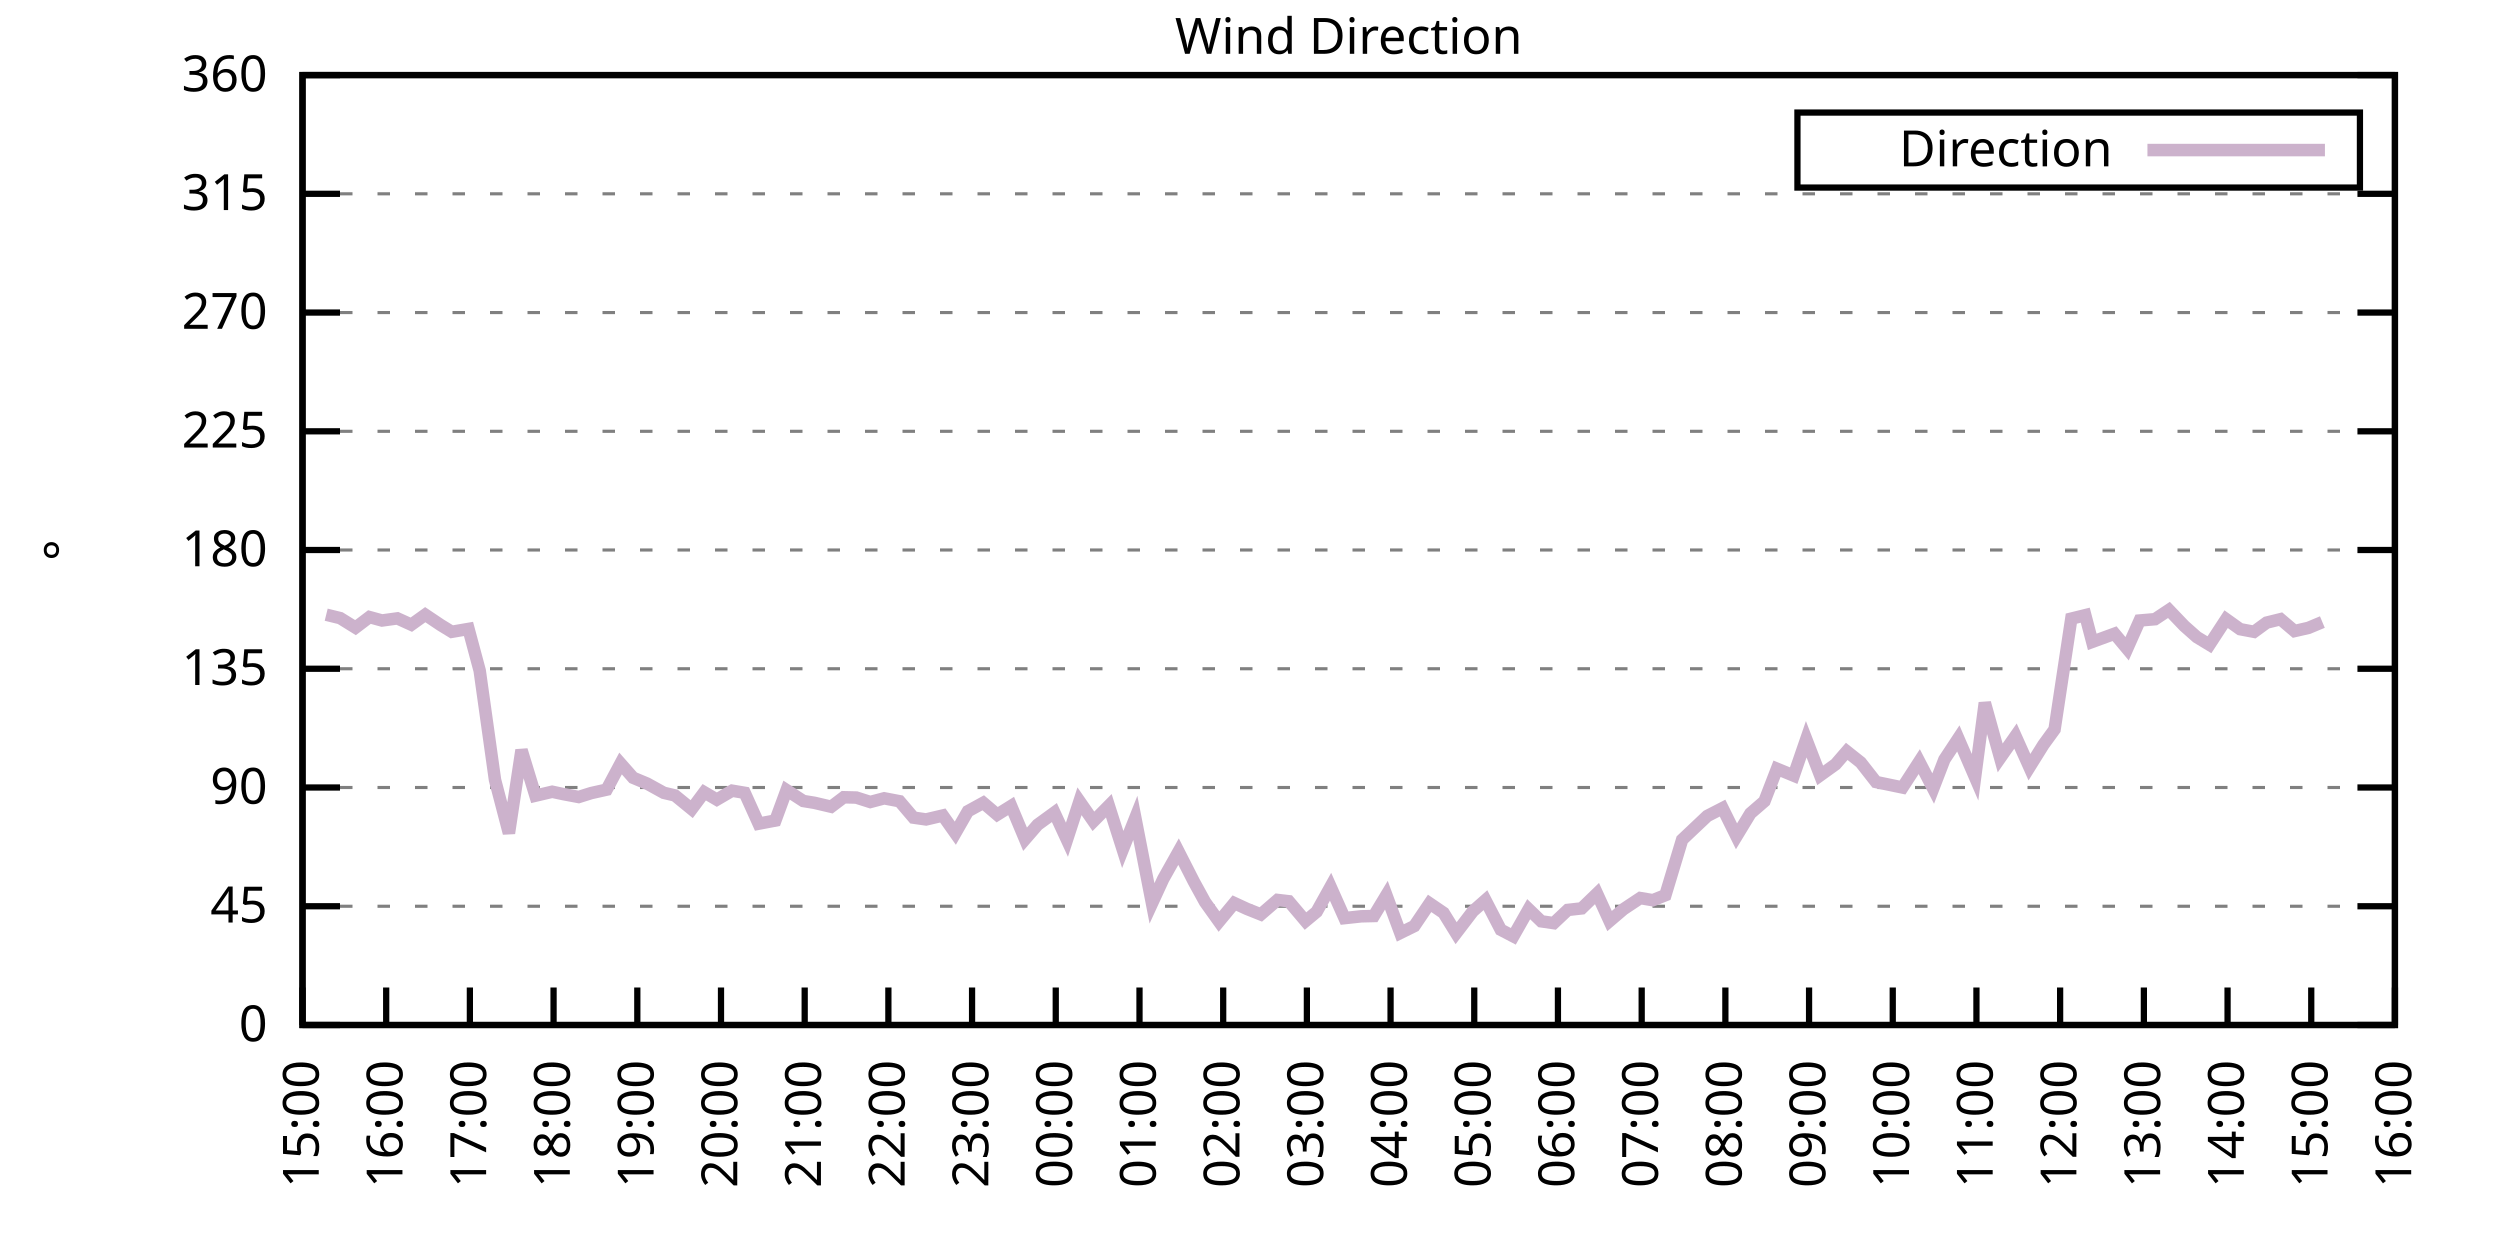
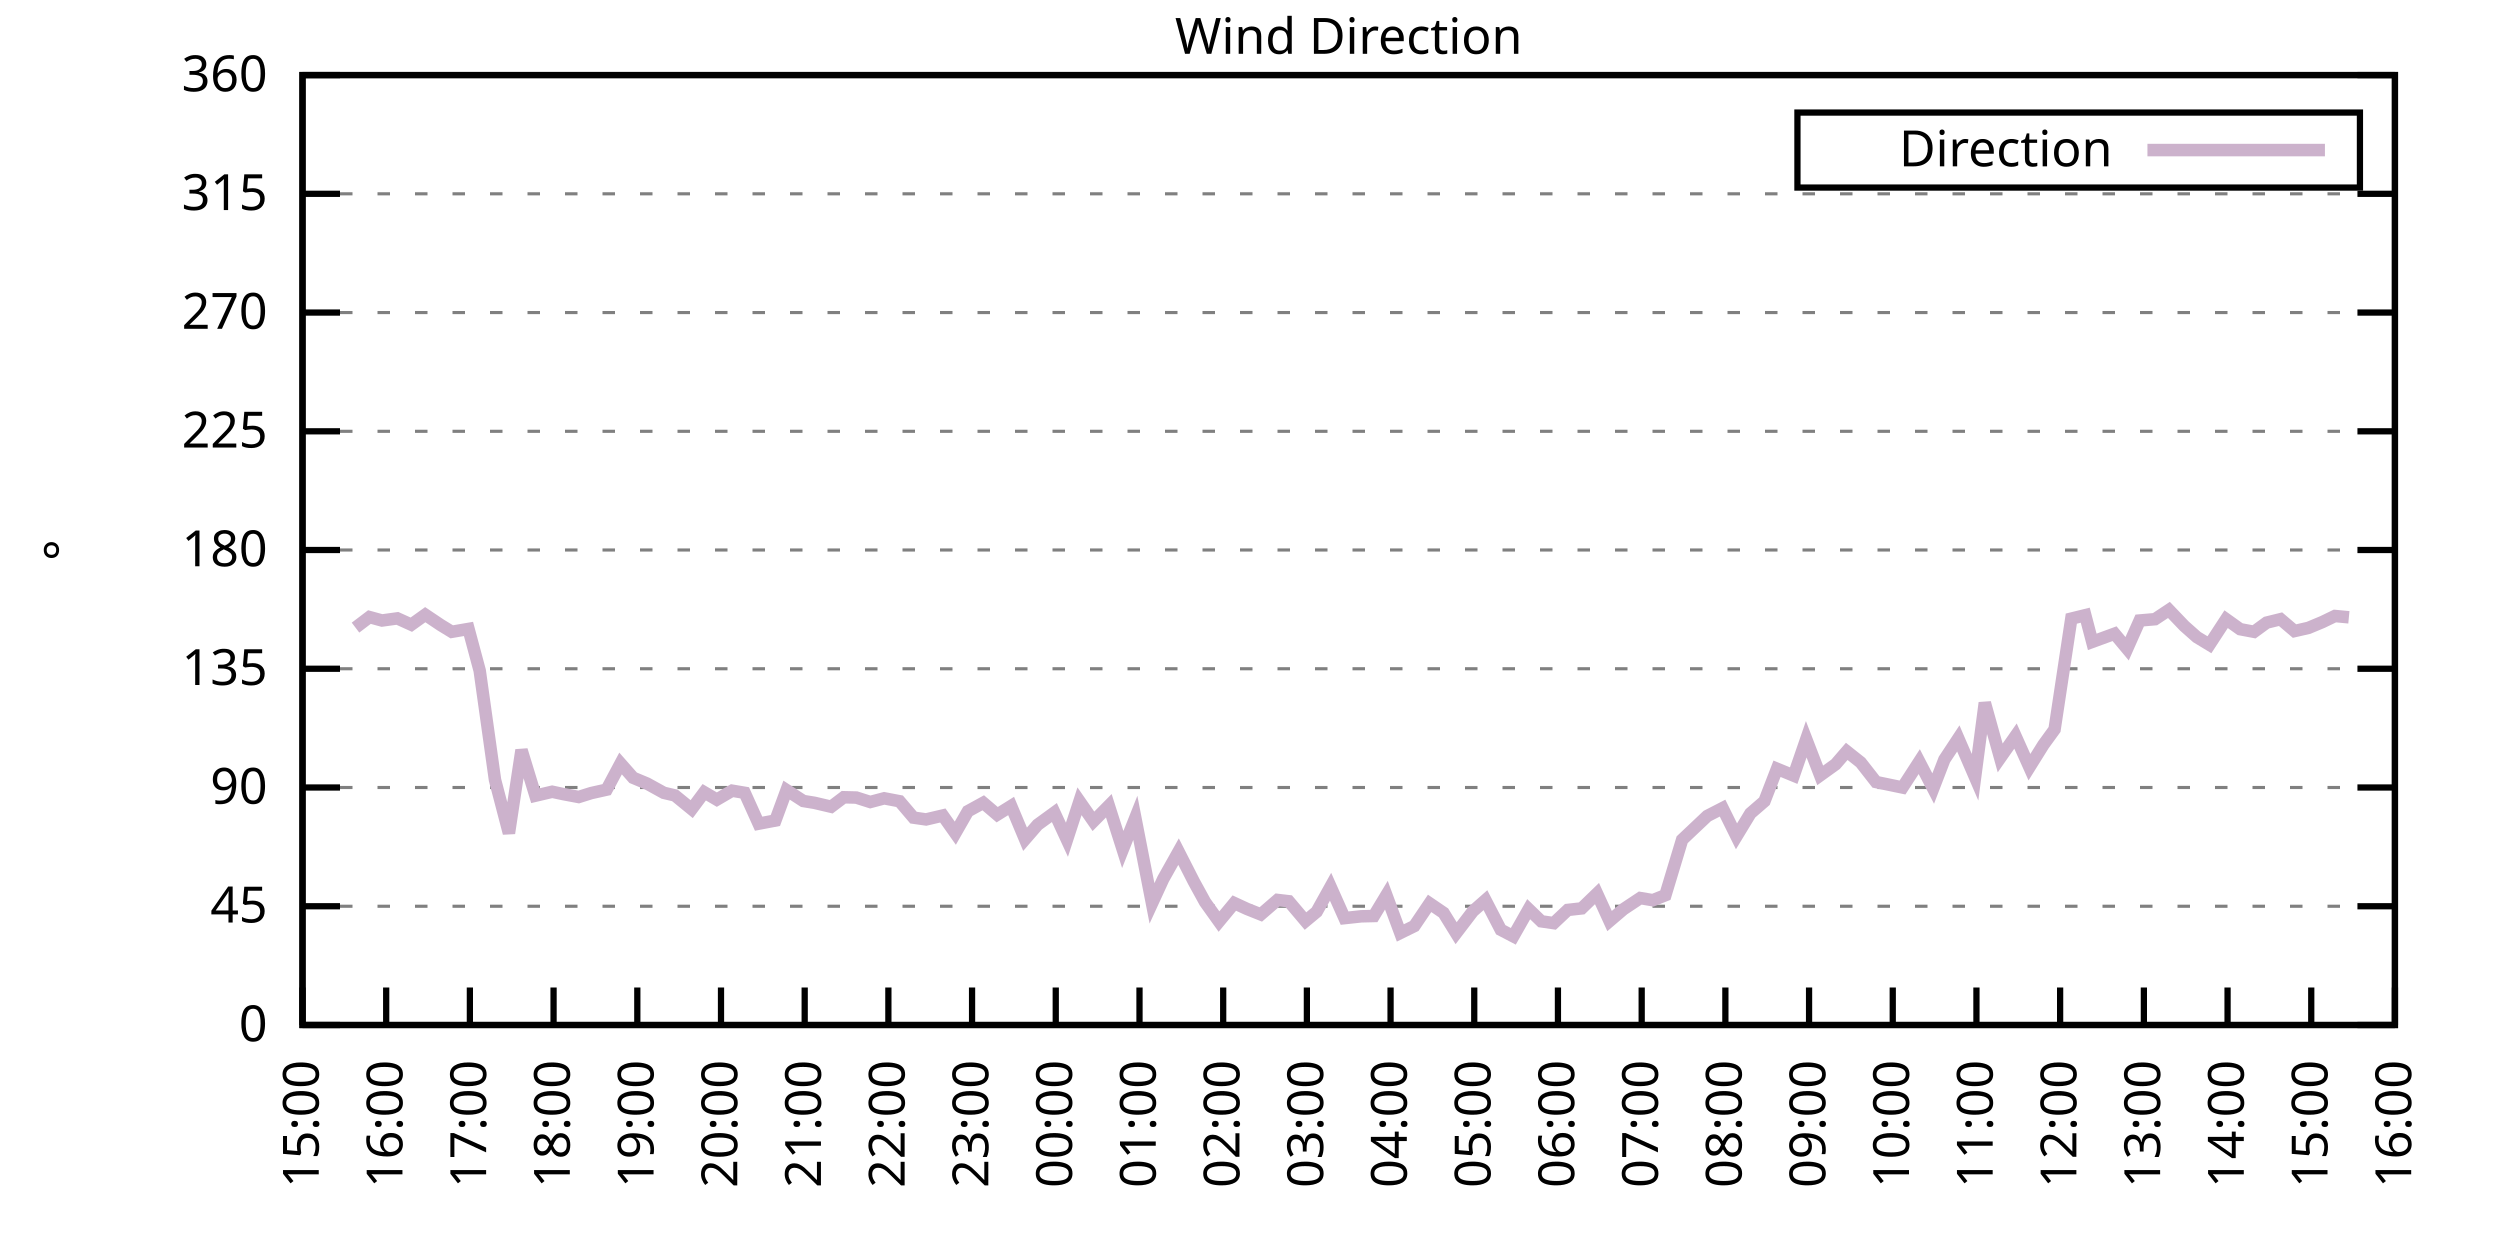
<svg xmlns="http://www.w3.org/2000/svg" xmlns:xlink="http://www.w3.org/1999/xlink" width="400" height="200" viewBox="0 0 400 200">
  <g id="gnuplot_canvas">
    <rect x="0" y="0" width="400" height="200" fill="none" />
    <defs>
      <circle id="gpDot" r="0.5" stroke-width="0.5" stroke="currentColor" />
      <path id="gpPt0" stroke-width="0.333" stroke="currentColor" d="M-1,0 h2 M0,-1 v2" />
      <path id="gpPt1" stroke-width="0.333" stroke="currentColor" d="M-1,-1 L1,1 M1,-1 L-1,1" />
      <path id="gpPt2" stroke-width="0.333" stroke="currentColor" d="M-1,0 L1,0 M0,-1 L0,1 M-1,-1 L1,1 M-1,1 L1,-1" />
      <rect id="gpPt3" stroke-width="0.333" stroke="currentColor" x="-1" y="-1" width="2" height="2" />
      <rect id="gpPt4" stroke-width="0.333" stroke="currentColor" fill="currentColor" x="-1" y="-1" width="2" height="2" />
      <circle id="gpPt5" stroke-width="0.333" stroke="currentColor" cx="0" cy="0" r="1" />
      <use xlink:href="#gpPt5" id="gpPt6" fill="currentColor" stroke="none" />
      <path id="gpPt7" stroke-width="0.333" stroke="currentColor" d="M0,-1.33 L-1.33,0.67 L1.33,0.67 z" />
      <use xlink:href="#gpPt7" id="gpPt8" fill="currentColor" stroke="none" />
      <use xlink:href="#gpPt7" id="gpPt9" stroke="currentColor" transform="rotate(180)" />
      <use xlink:href="#gpPt9" id="gpPt10" fill="currentColor" stroke="none" />
      <use xlink:href="#gpPt3" id="gpPt11" stroke="currentColor" transform="rotate(45)" />
      <use xlink:href="#gpPt11" id="gpPt12" fill="currentColor" stroke="none" />
      <path id="gpPt13" stroke-width="0.333" stroke="currentColor" d="M0,1.330 L1.265,0.411 L0.782,-1.067 L-0.782,-1.076 L-1.265,0.411 z" />
      <use xlink:href="#gpPt13" id="gpPt14" fill="currentColor" stroke="none" />
      <filter id="textbox" filterUnits="objectBoundingBox" x="0" y="0" height="1" width="1">
        <feFlood flood-color="white" flood-opacity="1" result="bgnd" />
        <feComposite in="SourceGraphic" in2="bgnd" operator="atop" />
      </filter>
      <filter id="greybox" filterUnits="objectBoundingBox" x="0" y="0" height="1" width="1">
        <feFlood flood-color="lightgrey" flood-opacity="1" result="grey" />
        <feComposite in="SourceGraphic" in2="grey" operator="atop" />
      </filter>
    </defs>
    <g fill="none" color="white" stroke="currentColor" stroke-width="1.00" stroke-linecap="butt" stroke-linejoin="miter">
</g>
    <g fill="none" color="black" stroke="currentColor" stroke-width="1.00" stroke-linecap="butt" stroke-linejoin="miter">
      <g stroke="none" shape-rendering="crispEdges">
        <polygon fill="rgb(255, 255, 255)" points="48.40,164.00 383.18,164.00 383.18,12.02 48.40,12.02 " />
      </g>
    </g>
    <g fill="none" color="black" stroke="currentColor" stroke-width="1.00" stroke-linecap="butt" stroke-linejoin="miter">
</g>
    <g fill="none" color="black" stroke="black" stroke-width="0.50" stroke-linecap="butt" stroke-linejoin="miter">
</g>
    <g fill="none" color="gray" stroke="currentColor" stroke-width="0.50" stroke-linecap="butt" stroke-linejoin="miter">
      <path stroke="gray" stroke-dasharray="2,4" class="gridline" d="M48.40,164.00 L383.19,164.00  " />
    </g>
    <g fill="none" color="gray" stroke="gray" stroke-width="1.00" stroke-linecap="butt" stroke-linejoin="miter">
</g>
    <g fill="none" color="black" stroke="currentColor" stroke-width="1.00" stroke-linecap="butt" stroke-linejoin="miter">
      <path stroke="black" d="M48.40,164.00 L54.40,164.00 M383.19,164.00 L377.19,164.00  " />
      <g transform="translate(42.80,166.60)" stroke="none" fill="black" font-family="Sans" font-size="8.00" text-anchor="end">
        <text>
          <tspan font-family="Sans"> 0</tspan>
        </text>
      </g>
    </g>
    <g fill="none" color="black" stroke="currentColor" stroke-width="1.00" stroke-linecap="butt" stroke-linejoin="miter">
</g>
    <g fill="none" color="black" stroke="black" stroke-width="0.50" stroke-linecap="butt" stroke-linejoin="miter">
</g>
    <g fill="none" color="gray" stroke="currentColor" stroke-width="0.50" stroke-linecap="butt" stroke-linejoin="miter">
      <path stroke="gray" stroke-dasharray="2,4" class="gridline" d="M48.40,145.00 L383.19,145.00  " />
    </g>
    <g fill="none" color="gray" stroke="gray" stroke-width="1.00" stroke-linecap="butt" stroke-linejoin="miter">
</g>
    <g fill="none" color="black" stroke="currentColor" stroke-width="1.00" stroke-linecap="butt" stroke-linejoin="miter">
      <path stroke="black" d="M48.40,145.00 L54.40,145.00 M383.19,145.00 L377.19,145.00  " />
      <g transform="translate(42.80,147.60)" stroke="none" fill="black" font-family="Sans" font-size="8.00" text-anchor="end">
        <text>
          <tspan font-family="Sans"> 45</tspan>
        </text>
      </g>
    </g>
    <g fill="none" color="black" stroke="currentColor" stroke-width="1.00" stroke-linecap="butt" stroke-linejoin="miter">
</g>
    <g fill="none" color="black" stroke="black" stroke-width="0.50" stroke-linecap="butt" stroke-linejoin="miter">
</g>
    <g fill="none" color="gray" stroke="currentColor" stroke-width="0.50" stroke-linecap="butt" stroke-linejoin="miter">
      <path stroke="gray" stroke-dasharray="2,4" class="gridline" d="M48.40,126.00 L383.19,126.00  " />
    </g>
    <g fill="none" color="gray" stroke="gray" stroke-width="1.00" stroke-linecap="butt" stroke-linejoin="miter">
</g>
    <g fill="none" color="black" stroke="currentColor" stroke-width="1.00" stroke-linecap="butt" stroke-linejoin="miter">
      <path stroke="black" d="M48.40,126.00 L54.40,126.00 M383.19,126.00 L377.19,126.00  " />
      <g transform="translate(42.80,128.60)" stroke="none" fill="black" font-family="Sans" font-size="8.00" text-anchor="end">
        <text>
          <tspan font-family="Sans"> 90</tspan>
        </text>
      </g>
    </g>
    <g fill="none" color="black" stroke="currentColor" stroke-width="1.00" stroke-linecap="butt" stroke-linejoin="miter">
</g>
    <g fill="none" color="black" stroke="black" stroke-width="0.50" stroke-linecap="butt" stroke-linejoin="miter">
</g>
    <g fill="none" color="gray" stroke="currentColor" stroke-width="0.50" stroke-linecap="butt" stroke-linejoin="miter">
      <path stroke="gray" stroke-dasharray="2,4" class="gridline" d="M48.40,107.00 L383.19,107.00  " />
    </g>
    <g fill="none" color="gray" stroke="gray" stroke-width="1.00" stroke-linecap="butt" stroke-linejoin="miter">
</g>
    <g fill="none" color="black" stroke="currentColor" stroke-width="1.00" stroke-linecap="butt" stroke-linejoin="miter">
      <path stroke="black" d="M48.40,107.00 L54.40,107.00 M383.19,107.00 L377.19,107.00  " />
      <g transform="translate(42.80,109.60)" stroke="none" fill="black" font-family="Sans" font-size="8.00" text-anchor="end">
        <text>
          <tspan font-family="Sans"> 135</tspan>
        </text>
      </g>
    </g>
    <g fill="none" color="black" stroke="currentColor" stroke-width="1.00" stroke-linecap="butt" stroke-linejoin="miter">
</g>
    <g fill="none" color="black" stroke="black" stroke-width="0.50" stroke-linecap="butt" stroke-linejoin="miter">
</g>
    <g fill="none" color="gray" stroke="currentColor" stroke-width="0.50" stroke-linecap="butt" stroke-linejoin="miter">
      <path stroke="gray" stroke-dasharray="2,4" class="gridline" d="M48.40,88.00 L383.19,88.00  " />
    </g>
    <g fill="none" color="gray" stroke="gray" stroke-width="1.00" stroke-linecap="butt" stroke-linejoin="miter">
</g>
    <g fill="none" color="black" stroke="currentColor" stroke-width="1.00" stroke-linecap="butt" stroke-linejoin="miter">
      <path stroke="black" d="M48.40,88.00 L54.40,88.00 M383.19,88.00 L377.19,88.00  " />
      <g transform="translate(42.80,90.60)" stroke="none" fill="black" font-family="Sans" font-size="8.00" text-anchor="end">
        <text>
          <tspan font-family="Sans"> 180</tspan>
        </text>
      </g>
    </g>
    <g fill="none" color="black" stroke="currentColor" stroke-width="1.00" stroke-linecap="butt" stroke-linejoin="miter">
</g>
    <g fill="none" color="black" stroke="black" stroke-width="0.50" stroke-linecap="butt" stroke-linejoin="miter">
</g>
    <g fill="none" color="gray" stroke="currentColor" stroke-width="0.50" stroke-linecap="butt" stroke-linejoin="miter">
      <path stroke="gray" stroke-dasharray="2,4" class="gridline" d="M48.40,69.01 L383.19,69.01  " />
    </g>
    <g fill="none" color="gray" stroke="gray" stroke-width="1.00" stroke-linecap="butt" stroke-linejoin="miter">
</g>
    <g fill="none" color="black" stroke="currentColor" stroke-width="1.00" stroke-linecap="butt" stroke-linejoin="miter">
      <path stroke="black" d="M48.40,69.01 L54.40,69.01 M383.19,69.01 L377.19,69.01  " />
      <g transform="translate(42.80,71.61)" stroke="none" fill="black" font-family="Sans" font-size="8.00" text-anchor="end">
        <text>
          <tspan font-family="Sans"> 225</tspan>
        </text>
      </g>
    </g>
    <g fill="none" color="black" stroke="currentColor" stroke-width="1.00" stroke-linecap="butt" stroke-linejoin="miter">
</g>
    <g fill="none" color="black" stroke="black" stroke-width="0.50" stroke-linecap="butt" stroke-linejoin="miter">
</g>
    <g fill="none" color="gray" stroke="currentColor" stroke-width="0.50" stroke-linecap="butt" stroke-linejoin="miter">
      <path stroke="gray" stroke-dasharray="2,4" class="gridline" d="M48.40,50.01 L383.19,50.01  " />
    </g>
    <g fill="none" color="gray" stroke="gray" stroke-width="1.00" stroke-linecap="butt" stroke-linejoin="miter">
</g>
    <g fill="none" color="black" stroke="currentColor" stroke-width="1.00" stroke-linecap="butt" stroke-linejoin="miter">
      <path stroke="black" d="M48.40,50.01 L54.40,50.01 M383.19,50.01 L377.19,50.01  " />
      <g transform="translate(42.80,52.61)" stroke="none" fill="black" font-family="Sans" font-size="8.00" text-anchor="end">
        <text>
          <tspan font-family="Sans"> 270</tspan>
        </text>
      </g>
    </g>
    <g fill="none" color="black" stroke="currentColor" stroke-width="1.00" stroke-linecap="butt" stroke-linejoin="miter">
</g>
    <g fill="none" color="black" stroke="black" stroke-width="0.50" stroke-linecap="butt" stroke-linejoin="miter">
</g>
    <g fill="none" color="gray" stroke="currentColor" stroke-width="0.50" stroke-linecap="butt" stroke-linejoin="miter">
      <path stroke="gray" stroke-dasharray="2,4" class="gridline" d="M48.40,31.01 L383.19,31.01  " />
    </g>
    <g fill="none" color="gray" stroke="gray" stroke-width="1.00" stroke-linecap="butt" stroke-linejoin="miter">
</g>
    <g fill="none" color="black" stroke="currentColor" stroke-width="1.00" stroke-linecap="butt" stroke-linejoin="miter">
      <path stroke="black" d="M48.40,31.01 L54.40,31.01 M383.19,31.01 L377.19,31.01  " />
      <g transform="translate(42.80,33.61)" stroke="none" fill="black" font-family="Sans" font-size="8.00" text-anchor="end">
        <text>
          <tspan font-family="Sans"> 315</tspan>
        </text>
      </g>
    </g>
    <g fill="none" color="black" stroke="currentColor" stroke-width="1.00" stroke-linecap="butt" stroke-linejoin="miter">
</g>
    <g fill="none" color="black" stroke="black" stroke-width="0.50" stroke-linecap="butt" stroke-linejoin="miter">
</g>
    <g fill="none" color="gray" stroke="currentColor" stroke-width="0.50" stroke-linecap="butt" stroke-linejoin="miter">
      <path stroke="gray" stroke-dasharray="2,4" class="gridline" d="M48.40,12.01 L383.19,12.01  " />
    </g>
    <g fill="none" color="gray" stroke="gray" stroke-width="1.00" stroke-linecap="butt" stroke-linejoin="miter">
</g>
    <g fill="none" color="black" stroke="currentColor" stroke-width="1.00" stroke-linecap="butt" stroke-linejoin="miter">
      <path stroke="black" d="M48.40,12.01 L54.40,12.01 M383.19,12.01 L377.19,12.01  " />
      <g transform="translate(42.80,14.61)" stroke="none" fill="black" font-family="Sans" font-size="8.00" text-anchor="end">
        <text>
          <tspan font-family="Sans"> 360</tspan>
        </text>
      </g>
    </g>
    <g fill="none" color="black" stroke="currentColor" stroke-width="1.00" stroke-linecap="butt" stroke-linejoin="miter">
      <path stroke="black" d="M48.40,164.00 L48.40,158.00  " />
      <g transform="translate(51.00,169.60) rotate(270.00)" stroke="none" fill="black" font-family="Sans" font-size="8.00" text-anchor="end">
        <text>
          <tspan font-family="Sans">15:00</tspan>
        </text>
      </g>
    </g>
    <g fill="none" color="black" stroke="currentColor" stroke-width="1.00" stroke-linecap="butt" stroke-linejoin="miter">
      <path stroke="black" d="M61.79,164.00 L61.79,158.00  " />
      <g transform="translate(64.39,169.60) rotate(270.00)" stroke="none" fill="black" font-family="Sans" font-size="8.00" text-anchor="end">
        <text>
          <tspan font-family="Sans">16:00</tspan>
        </text>
      </g>
    </g>
    <g fill="none" color="black" stroke="currentColor" stroke-width="1.00" stroke-linecap="butt" stroke-linejoin="miter">
      <path stroke="black" d="M75.18,164.00 L75.18,158.00  " />
      <g transform="translate(77.78,169.60) rotate(270.00)" stroke="none" fill="black" font-family="Sans" font-size="8.00" text-anchor="end">
        <text>
          <tspan font-family="Sans">17:00</tspan>
        </text>
      </g>
    </g>
    <g fill="none" color="black" stroke="currentColor" stroke-width="1.00" stroke-linecap="butt" stroke-linejoin="miter">
      <path stroke="black" d="M88.57,164.00 L88.57,158.00  " />
      <g transform="translate(91.17,169.60) rotate(270.00)" stroke="none" fill="black" font-family="Sans" font-size="8.00" text-anchor="end">
        <text>
          <tspan font-family="Sans">18:00</tspan>
        </text>
      </g>
    </g>
    <g fill="none" color="black" stroke="currentColor" stroke-width="1.00" stroke-linecap="butt" stroke-linejoin="miter">
      <path stroke="black" d="M101.97,164.00 L101.97,158.00  " />
      <g transform="translate(104.57,169.60) rotate(270.00)" stroke="none" fill="black" font-family="Sans" font-size="8.00" text-anchor="end">
        <text>
          <tspan font-family="Sans">19:00</tspan>
        </text>
      </g>
    </g>
    <g fill="none" color="black" stroke="currentColor" stroke-width="1.00" stroke-linecap="butt" stroke-linejoin="miter">
      <path stroke="black" d="M115.36,164.00 L115.36,158.00  " />
      <g transform="translate(117.96,169.60) rotate(270.00)" stroke="none" fill="black" font-family="Sans" font-size="8.00" text-anchor="end">
        <text>
          <tspan font-family="Sans">20:00</tspan>
        </text>
      </g>
    </g>
    <g fill="none" color="black" stroke="currentColor" stroke-width="1.00" stroke-linecap="butt" stroke-linejoin="miter">
      <path stroke="black" d="M128.75,164.00 L128.75,158.00  " />
      <g transform="translate(131.35,169.60) rotate(270.00)" stroke="none" fill="black" font-family="Sans" font-size="8.00" text-anchor="end">
        <text>
          <tspan font-family="Sans">21:00</tspan>
        </text>
      </g>
    </g>
    <g fill="none" color="black" stroke="currentColor" stroke-width="1.00" stroke-linecap="butt" stroke-linejoin="miter">
      <path stroke="black" d="M142.14,164.00 L142.14,158.00  " />
      <g transform="translate(144.74,169.60) rotate(270.00)" stroke="none" fill="black" font-family="Sans" font-size="8.00" text-anchor="end">
        <text>
          <tspan font-family="Sans">22:00</tspan>
        </text>
      </g>
    </g>
    <g fill="none" color="black" stroke="currentColor" stroke-width="1.00" stroke-linecap="butt" stroke-linejoin="miter">
      <path stroke="black" d="M155.53,164.00 L155.53,158.00  " />
      <g transform="translate(158.13,169.60) rotate(270.00)" stroke="none" fill="black" font-family="Sans" font-size="8.00" text-anchor="end">
        <text>
          <tspan font-family="Sans">23:00</tspan>
        </text>
      </g>
    </g>
    <g fill="none" color="black" stroke="currentColor" stroke-width="1.00" stroke-linecap="butt" stroke-linejoin="miter">
      <path stroke="black" d="M168.92,164.00 L168.92,158.00  " />
      <g transform="translate(171.52,169.60) rotate(270.00)" stroke="none" fill="black" font-family="Sans" font-size="8.00" text-anchor="end">
        <text>
          <tspan font-family="Sans">00:00</tspan>
        </text>
      </g>
    </g>
    <g fill="none" color="black" stroke="currentColor" stroke-width="1.00" stroke-linecap="butt" stroke-linejoin="miter">
      <path stroke="black" d="M182.32,164.00 L182.32,158.00  " />
      <g transform="translate(184.92,169.60) rotate(270.00)" stroke="none" fill="black" font-family="Sans" font-size="8.00" text-anchor="end">
        <text>
          <tspan font-family="Sans">01:00</tspan>
        </text>
      </g>
    </g>
    <g fill="none" color="black" stroke="currentColor" stroke-width="1.00" stroke-linecap="butt" stroke-linejoin="miter">
      <path stroke="black" d="M195.71,164.00 L195.71,158.00  " />
      <g transform="translate(198.31,169.60) rotate(270.00)" stroke="none" fill="black" font-family="Sans" font-size="8.00" text-anchor="end">
        <text>
          <tspan font-family="Sans">02:00</tspan>
        </text>
      </g>
    </g>
    <g fill="none" color="black" stroke="currentColor" stroke-width="1.00" stroke-linecap="butt" stroke-linejoin="miter">
      <path stroke="black" d="M209.10,164.00 L209.10,158.00  " />
      <g transform="translate(211.70,169.60) rotate(270.00)" stroke="none" fill="black" font-family="Sans" font-size="8.00" text-anchor="end">
        <text>
          <tspan font-family="Sans">03:00</tspan>
        </text>
      </g>
    </g>
    <g fill="none" color="black" stroke="currentColor" stroke-width="1.00" stroke-linecap="butt" stroke-linejoin="miter">
      <path stroke="black" d="M222.49,164.00 L222.49,158.00  " />
      <g transform="translate(225.09,169.60) rotate(270.00)" stroke="none" fill="black" font-family="Sans" font-size="8.00" text-anchor="end">
        <text>
          <tspan font-family="Sans">04:00</tspan>
        </text>
      </g>
    </g>
    <g fill="none" color="black" stroke="currentColor" stroke-width="1.00" stroke-linecap="butt" stroke-linejoin="miter">
      <path stroke="black" d="M235.88,164.00 L235.88,158.00  " />
      <g transform="translate(238.48,169.60) rotate(270.00)" stroke="none" fill="black" font-family="Sans" font-size="8.00" text-anchor="end">
        <text>
          <tspan font-family="Sans">05:00</tspan>
        </text>
      </g>
    </g>
    <g fill="none" color="black" stroke="currentColor" stroke-width="1.00" stroke-linecap="butt" stroke-linejoin="miter">
      <path stroke="black" d="M249.27,164.00 L249.27,158.00  " />
      <g transform="translate(251.87,169.60) rotate(270.00)" stroke="none" fill="black" font-family="Sans" font-size="8.00" text-anchor="end">
        <text>
          <tspan font-family="Sans">06:00</tspan>
        </text>
      </g>
    </g>
    <g fill="none" color="black" stroke="currentColor" stroke-width="1.00" stroke-linecap="butt" stroke-linejoin="miter">
      <path stroke="black" d="M262.67,164.00 L262.67,158.00  " />
      <g transform="translate(265.27,169.60) rotate(270.00)" stroke="none" fill="black" font-family="Sans" font-size="8.00" text-anchor="end">
        <text>
          <tspan font-family="Sans">07:00</tspan>
        </text>
      </g>
    </g>
    <g fill="none" color="black" stroke="currentColor" stroke-width="1.00" stroke-linecap="butt" stroke-linejoin="miter">
      <path stroke="black" d="M276.06,164.00 L276.06,158.00  " />
      <g transform="translate(278.66,169.60) rotate(270.00)" stroke="none" fill="black" font-family="Sans" font-size="8.00" text-anchor="end">
        <text>
          <tspan font-family="Sans">08:00</tspan>
        </text>
      </g>
    </g>
    <g fill="none" color="black" stroke="currentColor" stroke-width="1.00" stroke-linecap="butt" stroke-linejoin="miter">
      <path stroke="black" d="M289.45,164.00 L289.45,158.00  " />
      <g transform="translate(292.05,169.60) rotate(270.00)" stroke="none" fill="black" font-family="Sans" font-size="8.00" text-anchor="end">
        <text>
          <tspan font-family="Sans">09:00</tspan>
        </text>
      </g>
    </g>
    <g fill="none" color="black" stroke="currentColor" stroke-width="1.00" stroke-linecap="butt" stroke-linejoin="miter">
      <path stroke="black" d="M302.84,164.00 L302.84,158.00  " />
      <g transform="translate(305.44,169.60) rotate(270.00)" stroke="none" fill="black" font-family="Sans" font-size="8.00" text-anchor="end">
        <text>
          <tspan font-family="Sans">10:00</tspan>
        </text>
      </g>
    </g>
    <g fill="none" color="black" stroke="currentColor" stroke-width="1.00" stroke-linecap="butt" stroke-linejoin="miter">
      <path stroke="black" d="M316.23,164.00 L316.23,158.00  " />
      <g transform="translate(318.83,169.60) rotate(270.00)" stroke="none" fill="black" font-family="Sans" font-size="8.00" text-anchor="end">
        <text>
          <tspan font-family="Sans">11:00</tspan>
        </text>
      </g>
    </g>
    <g fill="none" color="black" stroke="currentColor" stroke-width="1.00" stroke-linecap="butt" stroke-linejoin="miter">
      <path stroke="black" d="M329.62,164.00 L329.62,158.00  " />
      <g transform="translate(332.22,169.60) rotate(270.00)" stroke="none" fill="black" font-family="Sans" font-size="8.00" text-anchor="end">
        <text>
          <tspan font-family="Sans">12:00</tspan>
        </text>
      </g>
    </g>
    <g fill="none" color="black" stroke="currentColor" stroke-width="1.00" stroke-linecap="butt" stroke-linejoin="miter">
      <path stroke="black" d="M343.02,164.00 L343.02,158.00  " />
      <g transform="translate(345.62,169.60) rotate(270.00)" stroke="none" fill="black" font-family="Sans" font-size="8.00" text-anchor="end">
        <text>
          <tspan font-family="Sans">13:00</tspan>
        </text>
      </g>
    </g>
    <g fill="none" color="black" stroke="currentColor" stroke-width="1.00" stroke-linecap="butt" stroke-linejoin="miter">
      <path stroke="black" d="M356.41,164.00 L356.41,158.00  " />
      <g transform="translate(359.01,169.60) rotate(270.00)" stroke="none" fill="black" font-family="Sans" font-size="8.00" text-anchor="end">
        <text>
          <tspan font-family="Sans">14:00</tspan>
        </text>
      </g>
    </g>
    <g fill="none" color="black" stroke="currentColor" stroke-width="1.00" stroke-linecap="butt" stroke-linejoin="miter">
      <path stroke="black" d="M369.80,164.00 L369.80,158.00  " />
      <g transform="translate(372.40,169.60) rotate(270.00)" stroke="none" fill="black" font-family="Sans" font-size="8.00" text-anchor="end">
        <text>
          <tspan font-family="Sans">15:00</tspan>
        </text>
      </g>
    </g>
    <g fill="none" color="black" stroke="currentColor" stroke-width="1.00" stroke-linecap="butt" stroke-linejoin="miter">
      <path stroke="black" d="M383.19,164.00 L383.19,158.00  " />
      <g transform="translate(385.79,169.60) rotate(270.00)" stroke="none" fill="black" font-family="Sans" font-size="8.00" text-anchor="end">
        <text>
          <tspan font-family="Sans">16:00</tspan>
        </text>
      </g>
    </g>
    <g fill="none" color="black" stroke="currentColor" stroke-width="1.00" stroke-linecap="butt" stroke-linejoin="miter">
</g>
    <g fill="none" color="black" stroke="currentColor" stroke-width="1.00" stroke-linecap="butt" stroke-linejoin="miter">
      <path stroke="black" d="M48.40,12.01 L48.40,164.00 L383.19,164.00 L383.19,12.01 L48.40,12.01 Z  " />
    </g>
    <g fill="none" color="black" stroke="currentColor" stroke-width="1.00" stroke-linecap="butt" stroke-linejoin="miter">
</g>
    <g fill="none" color="black" stroke="currentColor" stroke-width="1.00" stroke-linecap="butt" stroke-linejoin="miter">
      <path stroke="black" d="M287.59,30.01 L287.59,18.01 L377.59,18.01 L377.59,30.01 L287.59,30.01 Z  " />
    </g>
    <g id="Wind_direction_plot_1">
      <g fill="none" color="white" stroke="black" stroke-width="2.00" stroke-linecap="butt" stroke-linejoin="miter">
</g>
      <g fill="none" color="black" stroke="currentColor" stroke-width="2.00" stroke-linecap="butt" stroke-linejoin="miter">
        <g transform="translate(337.99,26.61)" stroke="none" fill="black" font-family="Sans" font-size="8.00" text-anchor="end">
          <text>
            <tspan font-family="Sans">Direction</tspan>
          </text>
        </g>
      </g>
      <g fill="none" color="black" stroke="currentColor" stroke-width="2.00" stroke-linecap="butt" stroke-linejoin="miter">
-         <path stroke="rgb(204, 178, 204)" d="M343.59,24.01 L371.99,24.01 M52.19,98.35 L54.43,98.90 L56.88,100.42 L59.11,98.73 L61.12,99.28 L63.58,98.94   L65.81,99.95 L68.04,98.35 L70.50,100.00 L72.28,101.09 L74.96,100.63 L76.75,107.30 L79.20,124.78 L81.43,133.31   L83.44,120.01 L85.67,127.31 L88.35,126.68 L90.14,127.06 L92.59,127.52 L94.60,126.89 L97.06,126.34 L99.29,122.16   L101.30,124.44 L103.53,125.37 L106.21,126.85 L107.99,127.27 L110.67,129.46 L112.68,126.76 L114.69,127.94 L117.14,126.51   L119.15,126.85 L121.38,131.79 L124.06,131.28 L125.85,126.42 L128.53,128.16 L130.31,128.45 L132.99,129.08 L135.00,127.56   L137.01,127.61 L139.24,128.32 L141.47,127.73 L143.93,128.20 L146.16,130.82 L148.17,131.11 L150.85,130.48 L152.85,133.31   L154.86,129.80 L157.32,128.45 L159.55,130.35 L161.78,128.96 L164.01,134.28 L166.02,131.96 L168.70,130.01 L170.71,134.36   L172.72,128.20 L174.95,131.41 L177.41,128.92 L179.64,135.92 L181.65,130.86 L184.32,144.54 L186.11,140.65 L188.57,136.26   L191.02,141.07 L192.81,144.33 L195.04,147.45 L197.49,144.49 L199.50,145.42 L201.73,146.31 L204.41,143.99 L206.20,144.20   L208.88,147.37 L210.66,145.89 L212.89,141.88 L215.13,146.90 L217.80,146.61 L219.81,146.56 L221.82,143.23 L224.05,149.27   L226.29,148.17 L228.74,144.54 L230.97,146.06 L232.98,149.31 L235.66,145.80 L237.67,144.03 L240.12,148.76 L242.13,149.81   L244.59,145.47 L246.60,147.41 L248.60,147.70 L250.84,145.59 L253.07,145.34 L255.52,142.97 L257.53,147.37 L259.76,145.47   L262.44,143.69 L264.45,144.03 L266.46,143.23 L269.14,134.36 L271.15,132.46 L273.16,130.56 L275.61,129.30 L277.84,133.81   L280.07,130.14 L282.31,128.20 L284.32,123.00 L286.99,124.10 L289.00,118.28 L291.23,124.06 L293.69,122.29 L295.48,120.22   L297.71,121.99 L300.16,125.12 L304.40,126.00 L307.08,121.86 L309.31,126.17 L311.10,121.53 L313.33,118.15 L316.01,124.36   L317.57,112.45 L320.03,121.27 L322.48,117.77 L324.71,122.75 L326.95,119.16 L328.73,116.71 L331.41,98.98 L333.64,98.43   L334.76,102.70 L338.33,101.39 L340.34,103.80 L342.35,99.28 L344.80,99.07 L347.03,97.59 L349.49,100.16 L351.50,101.94   L353.51,103.16 L356.18,99.07 L358.42,100.67 L360.65,101.09 L362.66,99.62 L364.89,99.07 L367.12,100.97 L369.35,100.46   L371.58,99.53  " />
+         <path stroke="rgb(204, 178, 204)" d="M343.59,24.01 L371.99,24.01 M56.88,100.42 L59.11,98.73 L61.12,99.28 L63.58,98.94 L65.81,99.95 L68.04,98.35   L70.50,100.00 L72.28,101.09 L74.96,100.63 L76.75,107.30 L79.20,124.78 L81.43,133.31 L83.44,120.01 L85.67,127.31   L88.35,126.68 L90.14,127.06 L92.59,127.52 L94.60,126.89 L97.06,126.34 L99.29,122.16 L101.30,124.44 L103.53,125.37   L106.21,126.85 L107.99,127.27 L110.67,129.46 L112.68,126.76 L114.69,127.94 L117.14,126.51 L119.15,126.85 L121.38,131.79   L124.06,131.28 L125.85,126.42 L128.53,128.16 L130.31,128.45 L132.99,129.08 L135.00,127.56 L137.01,127.61 L139.24,128.32   L141.47,127.73 L143.93,128.20 L146.16,130.82 L148.17,131.11 L150.85,130.48 L152.85,133.31 L154.86,129.80 L157.32,128.45   L159.55,130.35 L161.78,128.96 L164.01,134.28 L166.02,131.96 L168.70,130.01 L170.71,134.36 L172.72,128.20 L174.95,131.41   L177.41,128.92 L179.64,135.92 L181.65,130.86 L184.32,144.54 L186.11,140.65 L188.57,136.26 L191.02,141.07 L192.81,144.33   L195.04,147.45 L197.49,144.49 L199.50,145.42 L201.73,146.31 L204.41,143.99 L206.20,144.20 L208.88,147.37 L210.66,145.89   L212.89,141.88 L215.13,146.90 L217.80,146.61 L219.81,146.56 L221.82,143.23 L224.05,149.27 L226.29,148.17 L228.74,144.54   L230.97,146.06 L232.98,149.31 L235.66,145.80 L237.67,144.03 L240.12,148.76 L242.13,149.81 L244.59,145.47 L246.60,147.41   L248.60,147.70 L250.84,145.59 L253.07,145.34 L255.52,142.97 L257.53,147.37 L259.76,145.47 L262.44,143.69 L264.45,144.03   L266.46,143.23 L269.14,134.36 L271.15,132.46 L273.16,130.56 L275.61,129.30 L277.84,133.81 L280.07,130.14 L282.31,128.20   L284.32,123.00 L286.99,124.10 L289.00,118.28 L291.23,124.06 L293.69,122.29 L295.48,120.22 L297.71,121.99 L300.16,125.12   L304.40,126.00 L307.08,121.86 L309.31,126.17 L311.10,121.53 L313.33,118.15 L316.01,124.36 L317.57,112.45 L320.03,121.27   L322.48,117.77 L324.71,122.75 L326.95,119.16 L328.73,116.71 L331.41,98.98 L333.64,98.43 L334.76,102.70 L338.33,101.39   L340.34,103.80 L342.35,99.28 L344.80,99.07 L347.03,97.59 L349.49,100.16 L351.50,101.94 L353.51,103.16 L356.18,99.07   L358.42,100.67 L360.65,101.09 L362.66,99.62 L364.89,99.07 L367.12,100.97 L369.35,100.46 L371.58,99.53 L373.59,98.56   L375.82,98.77  " />
      </g>
    </g>
    <g fill="none" color="black" stroke="currentColor" stroke-width="2.00" stroke-linecap="butt" stroke-linejoin="miter">
</g>
    <g fill="none" color="black" stroke="black" stroke-width="1.00" stroke-linecap="butt" stroke-linejoin="miter">
</g>
    <g fill="none" color="black" stroke="currentColor" stroke-width="1.00" stroke-linecap="butt" stroke-linejoin="miter">
      <path stroke="black" d="M48.40,12.01 L48.40,164.00 L383.19,164.00 L383.19,12.01 L48.40,12.01 Z  " />
      <g transform="translate(12.80,88.01) rotate(270.00)" stroke="none" fill="black" font-family="Sans" font-size="8.00" text-anchor="middle">
        <text>
          <tspan font-family="Sans">°</tspan>
        </text>
      </g>
    </g>
    <g fill="none" color="black" stroke="currentColor" stroke-width="1.00" stroke-linecap="butt" stroke-linejoin="miter">
</g>
    <g fill="none" color="black" stroke="currentColor" stroke-width="1.00" stroke-linecap="butt" stroke-linejoin="miter">
      <g transform="translate(215.79,8.61)" stroke="none" fill="black" font-family="Sans" font-size="8.00" text-anchor="middle">
        <text>
          <tspan font-family="Sans">Wind Direction</tspan>
        </text>
      </g>
    </g>
    <g fill="none" color="black" stroke="currentColor" stroke-width="1.00" stroke-linecap="butt" stroke-linejoin="miter">
</g>
  </g>
</svg>
